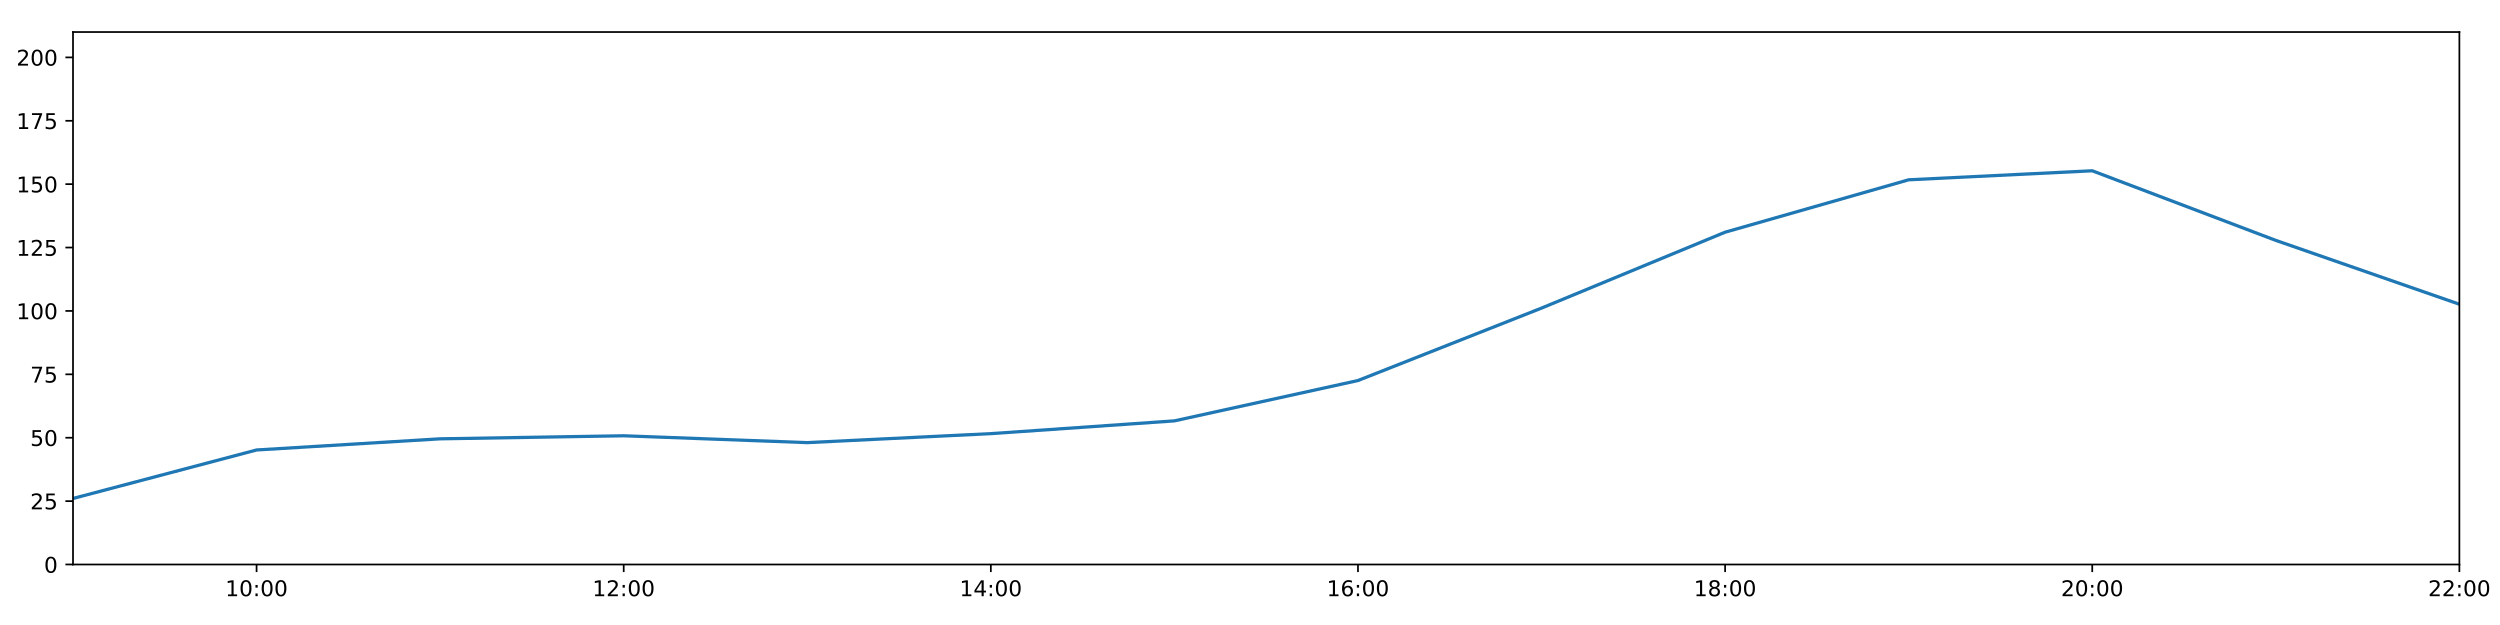
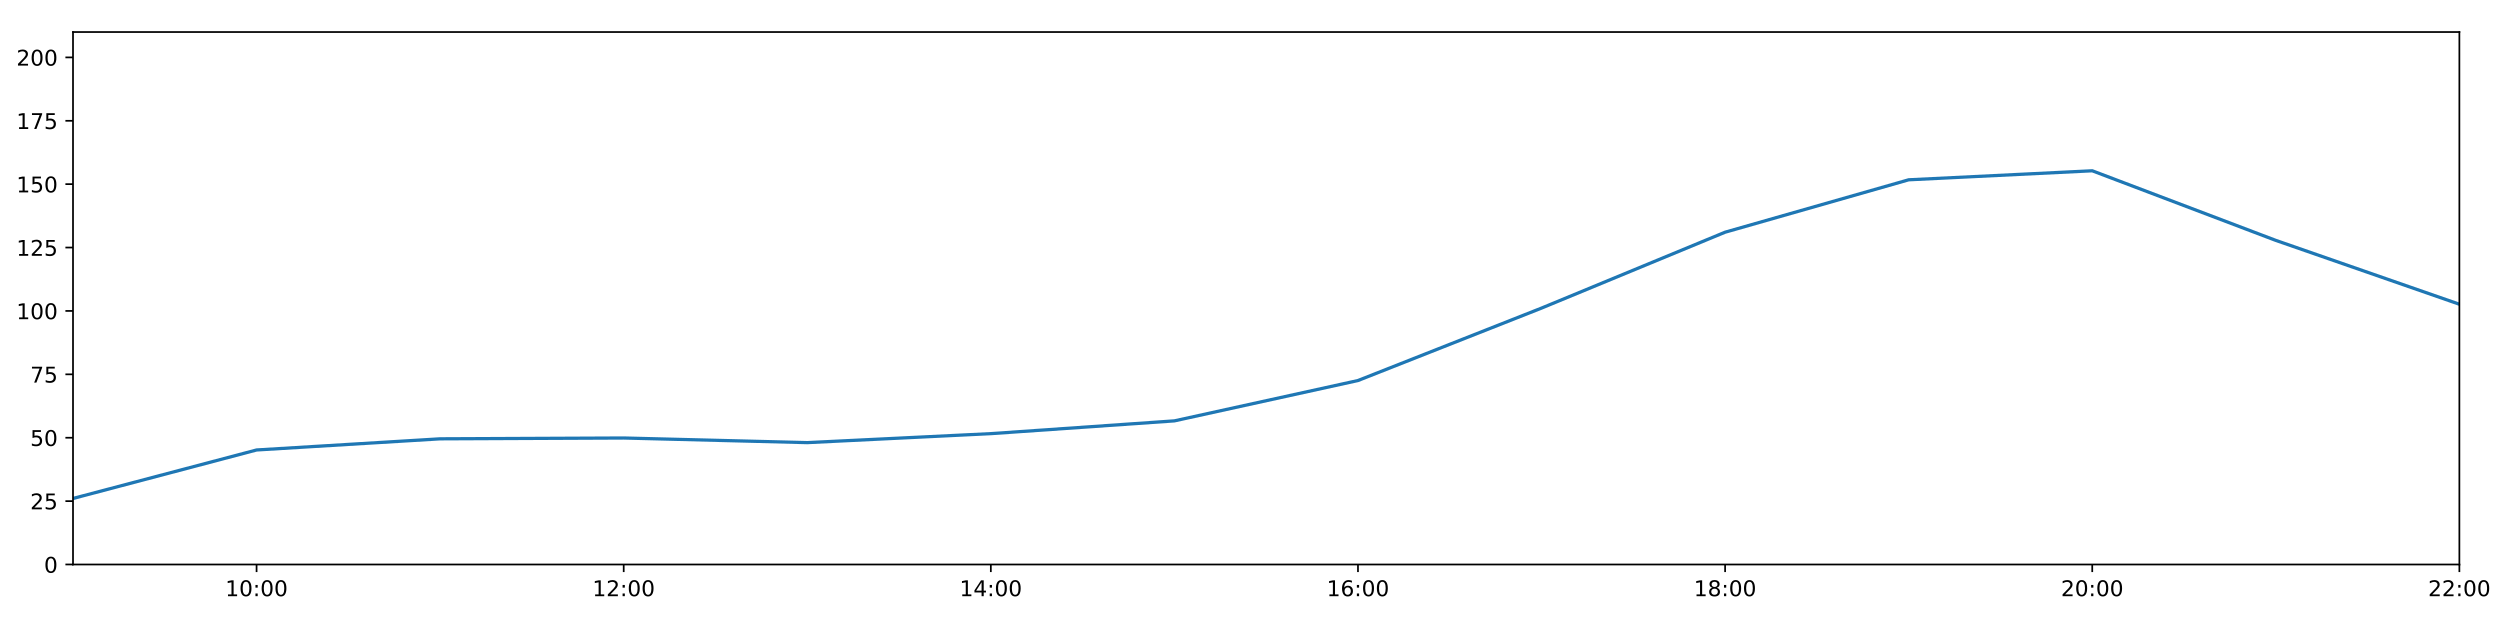
<svg xmlns="http://www.w3.org/2000/svg" xmlns:xlink="http://www.w3.org/1999/xlink" height="288pt" version="1.1" viewBox="0 0 1152 288" width="1152pt">
  <defs>
    <style type="text/css">
*{stroke-linecap:butt;stroke-linejoin:round;}
  </style>
  </defs>
  <g id="figure_1">
    <g id="patch_1">
      <path d="M 0 288  L 1152 288  L 1152 0  L 0 0  z " style="fill:#ffffff;" />
    </g>
    <g id="axes_1">
      <g id="patch_2">
        <path d="M 33.64 260.12  L 1133.28 260.12  L 1133.28 14.76  L 33.64 14.76  z " style="fill:#ffffff;" />
      </g>
      <g id="matplotlib.axis_1">
        <g id="xtick_1">
          <g id="line2d_1">
            <defs>
-               <path d="M 0 0  L 0 3.5  " id="med5b03a4b5" style="stroke:#000000;stroke-width:0.8;" />
-             </defs>
-             <g>
-               <use style="stroke:#000000;stroke-width:0.8;" x="118.228" xlink:href="#med5b03a4b5" y="260.12" />
+               <path d="M 0 0  L 0 3.5  " id="m9e774b1cd5" style="stroke:#000000;stroke-width:0.8;" />
+             </defs>
+             <g>
+               <use style="stroke:#000000;stroke-width:0.8;" x="118.228" xlink:href="#m9e774b1cd5" y="260.12" />
            </g>
          </g>
          <g id="text_1">
            <defs>
              <path d="M 12.406 8.297  L 28.516 8.297  L 28.516 63.922  L 10.984 60.406  L 10.984 69.391  L 28.422 72.906  L 38.281 72.906  L 38.281 8.297  L 54.391 8.297  L 54.391 0  L 12.406 0  z " id="DejaVuSans-49" />
              <path d="M 31.781 66.406  Q 24.172 66.406 20.328 58.906  Q 16.5 51.422 16.5 36.375  Q 16.5 21.391 20.328 13.891  Q 24.172 6.391 31.781 6.391  Q 39.453 6.391 43.281 13.891  Q 47.125 21.391 47.125 36.375  Q 47.125 51.422 43.281 58.906  Q 39.453 66.406 31.781 66.406  z M 31.781 74.219  Q 44.047 74.219 50.516 64.516  Q 56.984 54.828 56.984 36.375  Q 56.984 17.969 50.516 8.266  Q 44.047 -1.422 31.781 -1.422  Q 19.531 -1.422 13.062 8.266  Q 6.594 17.969 6.594 36.375  Q 6.594 54.828 13.062 64.516  Q 19.531 74.219 31.781 74.219  z " id="DejaVuSans-48" />
              <path d="M 11.719 12.406  L 22.016 12.406  L 22.016 0  L 11.719 0  z M 11.719 51.703  L 22.016 51.703  L 22.016 39.312  L 11.719 39.312  z " id="DejaVuSans-58" />
            </defs>
            <g transform="translate(103.8183 274.7184)scale(0.1 -0.1)">
              <use xlink:href="#DejaVuSans-49" />
              <use x="63.623" xlink:href="#DejaVuSans-48" />
              <use x="127.246" xlink:href="#DejaVuSans-58" />
              <use x="160.938" xlink:href="#DejaVuSans-48" />
              <use x="224.561" xlink:href="#DejaVuSans-48" />
            </g>
          </g>
        </g>
        <g id="xtick_2">
          <g id="line2d_2">
            <g>
-               <use style="stroke:#000000;stroke-width:0.8;" x="287.403" xlink:href="#med5b03a4b5" y="260.12" />
+               <use style="stroke:#000000;stroke-width:0.8;" x="287.403" xlink:href="#m9e774b1cd5" y="260.12" />
            </g>
          </g>
          <g id="text_2">
            <defs>
              <path d="M 19.188 8.297  L 53.609 8.297  L 53.609 0  L 7.328 0  L 7.328 8.297  Q 12.938 14.109 22.625 23.891  Q 32.328 33.688 34.812 36.531  Q 39.547 41.844 41.422 45.531  Q 43.312 49.219 43.312 52.781  Q 43.312 58.594 39.234 62.25  Q 35.156 65.922 28.609 65.922  Q 23.969 65.922 18.812 64.312  Q 13.672 62.703 7.812 59.422  L 7.812 69.391  Q 13.766 71.781 18.938 73  Q 24.125 74.219 28.422 74.219  Q 39.75 74.219 46.484 68.547  Q 53.219 62.891 53.219 53.422  Q 53.219 48.922 51.531 44.891  Q 49.859 40.875 45.406 35.406  Q 44.188 33.984 37.641 27.219  Q 31.109 20.453 19.188 8.297  z " id="DejaVuSans-50" />
            </defs>
            <g transform="translate(272.9937 274.7184)scale(0.1 -0.1)">
              <use xlink:href="#DejaVuSans-49" />
              <use x="63.623" xlink:href="#DejaVuSans-50" />
              <use x="127.246" xlink:href="#DejaVuSans-58" />
              <use x="160.938" xlink:href="#DejaVuSans-48" />
              <use x="224.561" xlink:href="#DejaVuSans-48" />
            </g>
          </g>
        </g>
        <g id="xtick_3">
          <g id="line2d_3">
            <g>
-               <use style="stroke:#000000;stroke-width:0.8;" x="456.578" xlink:href="#med5b03a4b5" y="260.12" />
+               <use style="stroke:#000000;stroke-width:0.8;" x="456.578" xlink:href="#m9e774b1cd5" y="260.12" />
            </g>
          </g>
          <g id="text_3">
            <defs>
              <path d="M 37.797 64.312  L 12.891 25.391  L 37.797 25.391  z M 35.203 72.906  L 47.609 72.906  L 47.609 25.391  L 58.016 25.391  L 58.016 17.188  L 47.609 17.188  L 47.609 0  L 37.797 0  L 37.797 17.188  L 4.891 17.188  L 4.891 26.703  z " id="DejaVuSans-52" />
            </defs>
            <g transform="translate(442.1691 274.7184)scale(0.1 -0.1)">
              <use xlink:href="#DejaVuSans-49" />
              <use x="63.623" xlink:href="#DejaVuSans-52" />
              <use x="127.246" xlink:href="#DejaVuSans-58" />
              <use x="160.938" xlink:href="#DejaVuSans-48" />
              <use x="224.561" xlink:href="#DejaVuSans-48" />
            </g>
          </g>
        </g>
        <g id="xtick_4">
          <g id="line2d_4">
            <g>
-               <use style="stroke:#000000;stroke-width:0.8;" x="625.754" xlink:href="#med5b03a4b5" y="260.12" />
+               <use style="stroke:#000000;stroke-width:0.8;" x="625.754" xlink:href="#m9e774b1cd5" y="260.12" />
            </g>
          </g>
          <g id="text_4">
            <defs>
              <path d="M 33.016 40.375  Q 26.375 40.375 22.484 35.828  Q 18.609 31.297 18.609 23.391  Q 18.609 15.531 22.484 10.953  Q 26.375 6.391 33.016 6.391  Q 39.656 6.391 43.531 10.953  Q 47.406 15.531 47.406 23.391  Q 47.406 31.297 43.531 35.828  Q 39.656 40.375 33.016 40.375  z M 52.594 71.297  L 52.594 62.312  Q 48.875 64.062 45.094 64.984  Q 41.312 65.922 37.594 65.922  Q 27.828 65.922 22.672 59.328  Q 17.531 52.734 16.797 39.406  Q 19.672 43.656 24.016 45.922  Q 28.375 48.188 33.594 48.188  Q 44.578 48.188 50.953 41.516  Q 57.328 34.859 57.328 23.391  Q 57.328 12.156 50.688 5.359  Q 44.047 -1.422 33.016 -1.422  Q 20.359 -1.422 13.672 8.266  Q 6.984 17.969 6.984 36.375  Q 6.984 53.656 15.188 63.938  Q 23.391 74.219 37.203 74.219  Q 40.922 74.219 44.703 73.484  Q 48.484 72.75 52.594 71.297  z " id="DejaVuSans-54" />
            </defs>
            <g transform="translate(611.3445 274.7184)scale(0.1 -0.1)">
              <use xlink:href="#DejaVuSans-49" />
              <use x="63.623" xlink:href="#DejaVuSans-54" />
              <use x="127.246" xlink:href="#DejaVuSans-58" />
              <use x="160.938" xlink:href="#DejaVuSans-48" />
              <use x="224.561" xlink:href="#DejaVuSans-48" />
            </g>
          </g>
        </g>
        <g id="xtick_5">
          <g id="line2d_5">
            <g>
-               <use style="stroke:#000000;stroke-width:0.8;" x="794.929" xlink:href="#med5b03a4b5" y="260.12" />
+               <use style="stroke:#000000;stroke-width:0.8;" x="794.929" xlink:href="#m9e774b1cd5" y="260.12" />
            </g>
          </g>
          <g id="text_5">
            <defs>
              <path d="M 31.781 34.625  Q 24.75 34.625 20.719 30.859  Q 16.703 27.094 16.703 20.516  Q 16.703 13.922 20.719 10.156  Q 24.75 6.391 31.781 6.391  Q 38.812 6.391 42.859 10.172  Q 46.922 13.969 46.922 20.516  Q 46.922 27.094 42.891 30.859  Q 38.875 34.625 31.781 34.625  z M 21.922 38.812  Q 15.578 40.375 12.031 44.719  Q 8.5 49.078 8.5 55.328  Q 8.5 64.062 14.719 69.141  Q 20.953 74.219 31.781 74.219  Q 42.672 74.219 48.875 69.141  Q 55.078 64.062 55.078 55.328  Q 55.078 49.078 51.531 44.719  Q 48 40.375 41.703 38.812  Q 48.828 37.156 52.797 32.312  Q 56.781 27.484 56.781 20.516  Q 56.781 9.906 50.312 4.234  Q 43.844 -1.422 31.781 -1.422  Q 19.734 -1.422 13.25 4.234  Q 6.781 9.906 6.781 20.516  Q 6.781 27.484 10.781 32.312  Q 14.797 37.156 21.922 38.812  z M 18.312 54.391  Q 18.312 48.734 21.844 45.562  Q 25.391 42.391 31.781 42.391  Q 38.141 42.391 41.719 45.562  Q 45.312 48.734 45.312 54.391  Q 45.312 60.062 41.719 63.234  Q 38.141 66.406 31.781 66.406  Q 25.391 66.406 21.844 63.234  Q 18.312 60.062 18.312 54.391  z " id="DejaVuSans-56" />
            </defs>
            <g transform="translate(780.5199 274.7184)scale(0.1 -0.1)">
              <use xlink:href="#DejaVuSans-49" />
              <use x="63.623" xlink:href="#DejaVuSans-56" />
              <use x="127.246" xlink:href="#DejaVuSans-58" />
              <use x="160.938" xlink:href="#DejaVuSans-48" />
              <use x="224.561" xlink:href="#DejaVuSans-48" />
            </g>
          </g>
        </g>
        <g id="xtick_6">
          <g id="line2d_6">
            <g>
-               <use style="stroke:#000000;stroke-width:0.8;" x="964.105" xlink:href="#med5b03a4b5" y="260.12" />
+               <use style="stroke:#000000;stroke-width:0.8;" x="964.105" xlink:href="#m9e774b1cd5" y="260.12" />
            </g>
          </g>
          <g id="text_6">
            <g transform="translate(949.6952 274.7184)scale(0.1 -0.1)">
              <use xlink:href="#DejaVuSans-50" />
              <use x="63.623" xlink:href="#DejaVuSans-48" />
              <use x="127.246" xlink:href="#DejaVuSans-58" />
              <use x="160.938" xlink:href="#DejaVuSans-48" />
              <use x="224.561" xlink:href="#DejaVuSans-48" />
            </g>
          </g>
        </g>
        <g id="xtick_7">
          <g id="line2d_7">
            <g>
-               <use style="stroke:#000000;stroke-width:0.8;" x="1133.28" xlink:href="#med5b03a4b5" y="260.12" />
+               <use style="stroke:#000000;stroke-width:0.8;" x="1133.28" xlink:href="#m9e774b1cd5" y="260.12" />
            </g>
          </g>
          <g id="text_7">
            <g transform="translate(1118.871 274.7184)scale(0.1 -0.1)">
              <use xlink:href="#DejaVuSans-50" />
              <use x="63.623" xlink:href="#DejaVuSans-50" />
              <use x="127.246" xlink:href="#DejaVuSans-58" />
              <use x="160.938" xlink:href="#DejaVuSans-48" />
              <use x="224.561" xlink:href="#DejaVuSans-48" />
            </g>
          </g>
        </g>
      </g>
      <g id="matplotlib.axis_2">
        <g id="ytick_1">
          <g id="line2d_8">
            <defs>
-               <path d="M 0 0  L -3.5 0  " id="m6a35f51fd4" style="stroke:#000000;stroke-width:0.8;" />
-             </defs>
-             <g>
-               <use style="stroke:#000000;stroke-width:0.8;" x="33.64" xlink:href="#m6a35f51fd4" y="260.12" />
+               <path d="M 0 0  L -3.5 0  " id="mc35053bf32" style="stroke:#000000;stroke-width:0.8;" />
+             </defs>
+             <g>
+               <use style="stroke:#000000;stroke-width:0.8;" x="33.64" xlink:href="#mc35053bf32" y="260.12" />
            </g>
          </g>
          <g id="text_8">
            <g transform="translate(20.2775 263.9192)scale(0.1 -0.1)">
              <use xlink:href="#DejaVuSans-48" />
            </g>
          </g>
        </g>
        <g id="ytick_2">
          <g id="line2d_9">
            <g>
-               <use style="stroke:#000000;stroke-width:0.8;" x="33.64" xlink:href="#m6a35f51fd4" y="230.91" />
+               <use style="stroke:#000000;stroke-width:0.8;" x="33.64" xlink:href="#mc35053bf32" y="230.91" />
            </g>
          </g>
          <g id="text_9">
            <defs>
              <path d="M 10.797 72.906  L 49.516 72.906  L 49.516 64.594  L 19.828 64.594  L 19.828 46.734  Q 21.969 47.469 24.109 47.828  Q 26.266 48.188 28.422 48.188  Q 40.625 48.188 47.75 41.5  Q 54.891 34.812 54.891 23.391  Q 54.891 11.625 47.562 5.094  Q 40.234 -1.422 26.906 -1.422  Q 22.312 -1.422 17.547 -0.641  Q 12.797 0.141 7.719 1.703  L 7.719 11.625  Q 12.109 9.234 16.797 8.062  Q 21.484 6.891 26.703 6.891  Q 35.156 6.891 40.078 11.328  Q 45.016 15.766 45.016 23.391  Q 45.016 31 40.078 35.438  Q 35.156 39.891 26.703 39.891  Q 22.75 39.891 18.812 39.016  Q 14.891 38.141 10.797 36.281  z " id="DejaVuSans-53" />
            </defs>
            <g transform="translate(13.915 234.7097)scale(0.1 -0.1)">
              <use xlink:href="#DejaVuSans-50" />
              <use x="63.623" xlink:href="#DejaVuSans-53" />
            </g>
          </g>
        </g>
        <g id="ytick_3">
          <g id="line2d_10">
            <g>
-               <use style="stroke:#000000;stroke-width:0.8;" x="33.64" xlink:href="#m6a35f51fd4" y="201.701" />
+               <use style="stroke:#000000;stroke-width:0.8;" x="33.64" xlink:href="#mc35053bf32" y="201.701" />
            </g>
          </g>
          <g id="text_10">
            <g transform="translate(13.915 205.5002)scale(0.1 -0.1)">
              <use xlink:href="#DejaVuSans-53" />
              <use x="63.623" xlink:href="#DejaVuSans-48" />
            </g>
          </g>
        </g>
        <g id="ytick_4">
          <g id="line2d_11">
            <g>
-               <use style="stroke:#000000;stroke-width:0.8;" x="33.64" xlink:href="#m6a35f51fd4" y="172.491" />
+               <use style="stroke:#000000;stroke-width:0.8;" x="33.64" xlink:href="#mc35053bf32" y="172.491" />
            </g>
          </g>
          <g id="text_11">
            <defs>
              <path d="M 8.203 72.906  L 55.078 72.906  L 55.078 68.703  L 28.609 0  L 18.312 0  L 43.219 64.594  L 8.203 64.594  z " id="DejaVuSans-55" />
            </defs>
            <g transform="translate(13.915 176.2906)scale(0.1 -0.1)">
              <use xlink:href="#DejaVuSans-55" />
              <use x="63.623" xlink:href="#DejaVuSans-53" />
            </g>
          </g>
        </g>
        <g id="ytick_5">
          <g id="line2d_12">
            <g>
-               <use style="stroke:#000000;stroke-width:0.8;" x="33.64" xlink:href="#m6a35f51fd4" y="143.282" />
+               <use style="stroke:#000000;stroke-width:0.8;" x="33.64" xlink:href="#mc35053bf32" y="143.282" />
            </g>
          </g>
          <g id="text_12">
            <g transform="translate(7.5525 147.0811)scale(0.1 -0.1)">
              <use xlink:href="#DejaVuSans-49" />
              <use x="63.623" xlink:href="#DejaVuSans-48" />
              <use x="127.246" xlink:href="#DejaVuSans-48" />
            </g>
          </g>
        </g>
        <g id="ytick_6">
          <g id="line2d_13">
            <g>
-               <use style="stroke:#000000;stroke-width:0.8;" x="33.64" xlink:href="#m6a35f51fd4" y="114.072" />
+               <use style="stroke:#000000;stroke-width:0.8;" x="33.64" xlink:href="#mc35053bf32" y="114.072" />
            </g>
          </g>
          <g id="text_13">
            <g transform="translate(7.5525 117.8716)scale(0.1 -0.1)">
              <use xlink:href="#DejaVuSans-49" />
              <use x="63.623" xlink:href="#DejaVuSans-50" />
              <use x="127.246" xlink:href="#DejaVuSans-53" />
            </g>
          </g>
        </g>
        <g id="ytick_7">
          <g id="line2d_14">
            <g>
-               <use style="stroke:#000000;stroke-width:0.8;" x="33.64" xlink:href="#m6a35f51fd4" y="84.863" />
+               <use style="stroke:#000000;stroke-width:0.8;" x="33.64" xlink:href="#mc35053bf32" y="84.863" />
            </g>
          </g>
          <g id="text_14">
            <g transform="translate(7.5525 88.66208)scale(0.1 -0.1)">
              <use xlink:href="#DejaVuSans-49" />
              <use x="63.623" xlink:href="#DejaVuSans-53" />
              <use x="127.246" xlink:href="#DejaVuSans-48" />
            </g>
          </g>
        </g>
        <g id="ytick_8">
          <g id="line2d_15">
            <g>
-               <use style="stroke:#000000;stroke-width:0.8;" x="33.64" xlink:href="#m6a35f51fd4" y="55.653" />
+               <use style="stroke:#000000;stroke-width:0.8;" x="33.64" xlink:href="#mc35053bf32" y="55.653" />
            </g>
          </g>
          <g id="text_15">
            <g transform="translate(7.5525 59.45255)scale(0.1 -0.1)">
              <use xlink:href="#DejaVuSans-49" />
              <use x="63.623" xlink:href="#DejaVuSans-55" />
              <use x="127.246" xlink:href="#DejaVuSans-53" />
            </g>
          </g>
        </g>
        <g id="ytick_9">
          <g id="line2d_16">
            <g>
-               <use style="stroke:#000000;stroke-width:0.8;" x="33.64" xlink:href="#m6a35f51fd4" y="26.444" />
+               <use style="stroke:#000000;stroke-width:0.8;" x="33.64" xlink:href="#mc35053bf32" y="26.444" />
            </g>
          </g>
          <g id="text_16">
            <g transform="translate(7.5525 30.24303)scale(0.1 -0.1)">
              <use xlink:href="#DejaVuSans-50" />
              <use x="63.623" xlink:href="#DejaVuSans-48" />
              <use x="127.246" xlink:href="#DejaVuSans-48" />
            </g>
          </g>
        </g>
      </g>
      <g id="line2d_17">
-         <path clip-path="url(#p8c89555f35)" d="M 33.64 229.689  L 118.228 207.348  L 202.815 202.209  L 287.403 200.807  L 371.991 203.96  L 456.578 199.819  L 541.166 193.935  L 625.754 175.347  L 710.342 141.967  L 794.929 106.997  L 879.517 82.851  L 964.105 78.696  L 1048.692 110.773  L 1133.28 140.189  " style="fill:none;stroke:#1f77b4;stroke-linecap:square;stroke-width:1.5;" />
+         <path clip-path="url(#pd6e1fb75f8)" d="M 33.64 229.689  L 118.228 207.348  L 202.815 202.209  L 287.403 201.831  L 371.991 203.96  L 456.578 199.819  L 541.166 193.935  L 625.754 175.347  L 710.342 141.967  L 794.929 106.997  L 879.517 82.851  L 964.105 78.696  L 1048.692 110.773  L 1133.28 140.189  " style="fill:none;stroke:#1f77b4;stroke-linecap:square;stroke-width:1.5;" />
      </g>
      <g id="patch_3">
        <path d="M 33.64 260.12  L 33.64 14.76  " style="fill:none;stroke:#000000;stroke-linecap:square;stroke-linejoin:miter;stroke-width:0.8;" />
      </g>
      <g id="patch_4">
        <path d="M 1133.28 260.12  L 1133.28 14.76  " style="fill:none;stroke:#000000;stroke-linecap:square;stroke-linejoin:miter;stroke-width:0.8;" />
      </g>
      <g id="patch_5">
        <path d="M 33.64 260.12  L 1133.28 260.12  " style="fill:none;stroke:#000000;stroke-linecap:square;stroke-linejoin:miter;stroke-width:0.8;" />
      </g>
      <g id="patch_6">
        <path d="M 33.64 14.76  L 1133.28 14.76  " style="fill:none;stroke:#000000;stroke-linecap:square;stroke-linejoin:miter;stroke-width:0.8;" />
      </g>
    </g>
  </g>
  <defs>
-     <clipPath id="p8c89555f35">
+     <clipPath id="pd6e1fb75f8">
      <rect height="245.36" width="1099.64" x="33.64" y="14.76" />
    </clipPath>
  </defs>
</svg>
